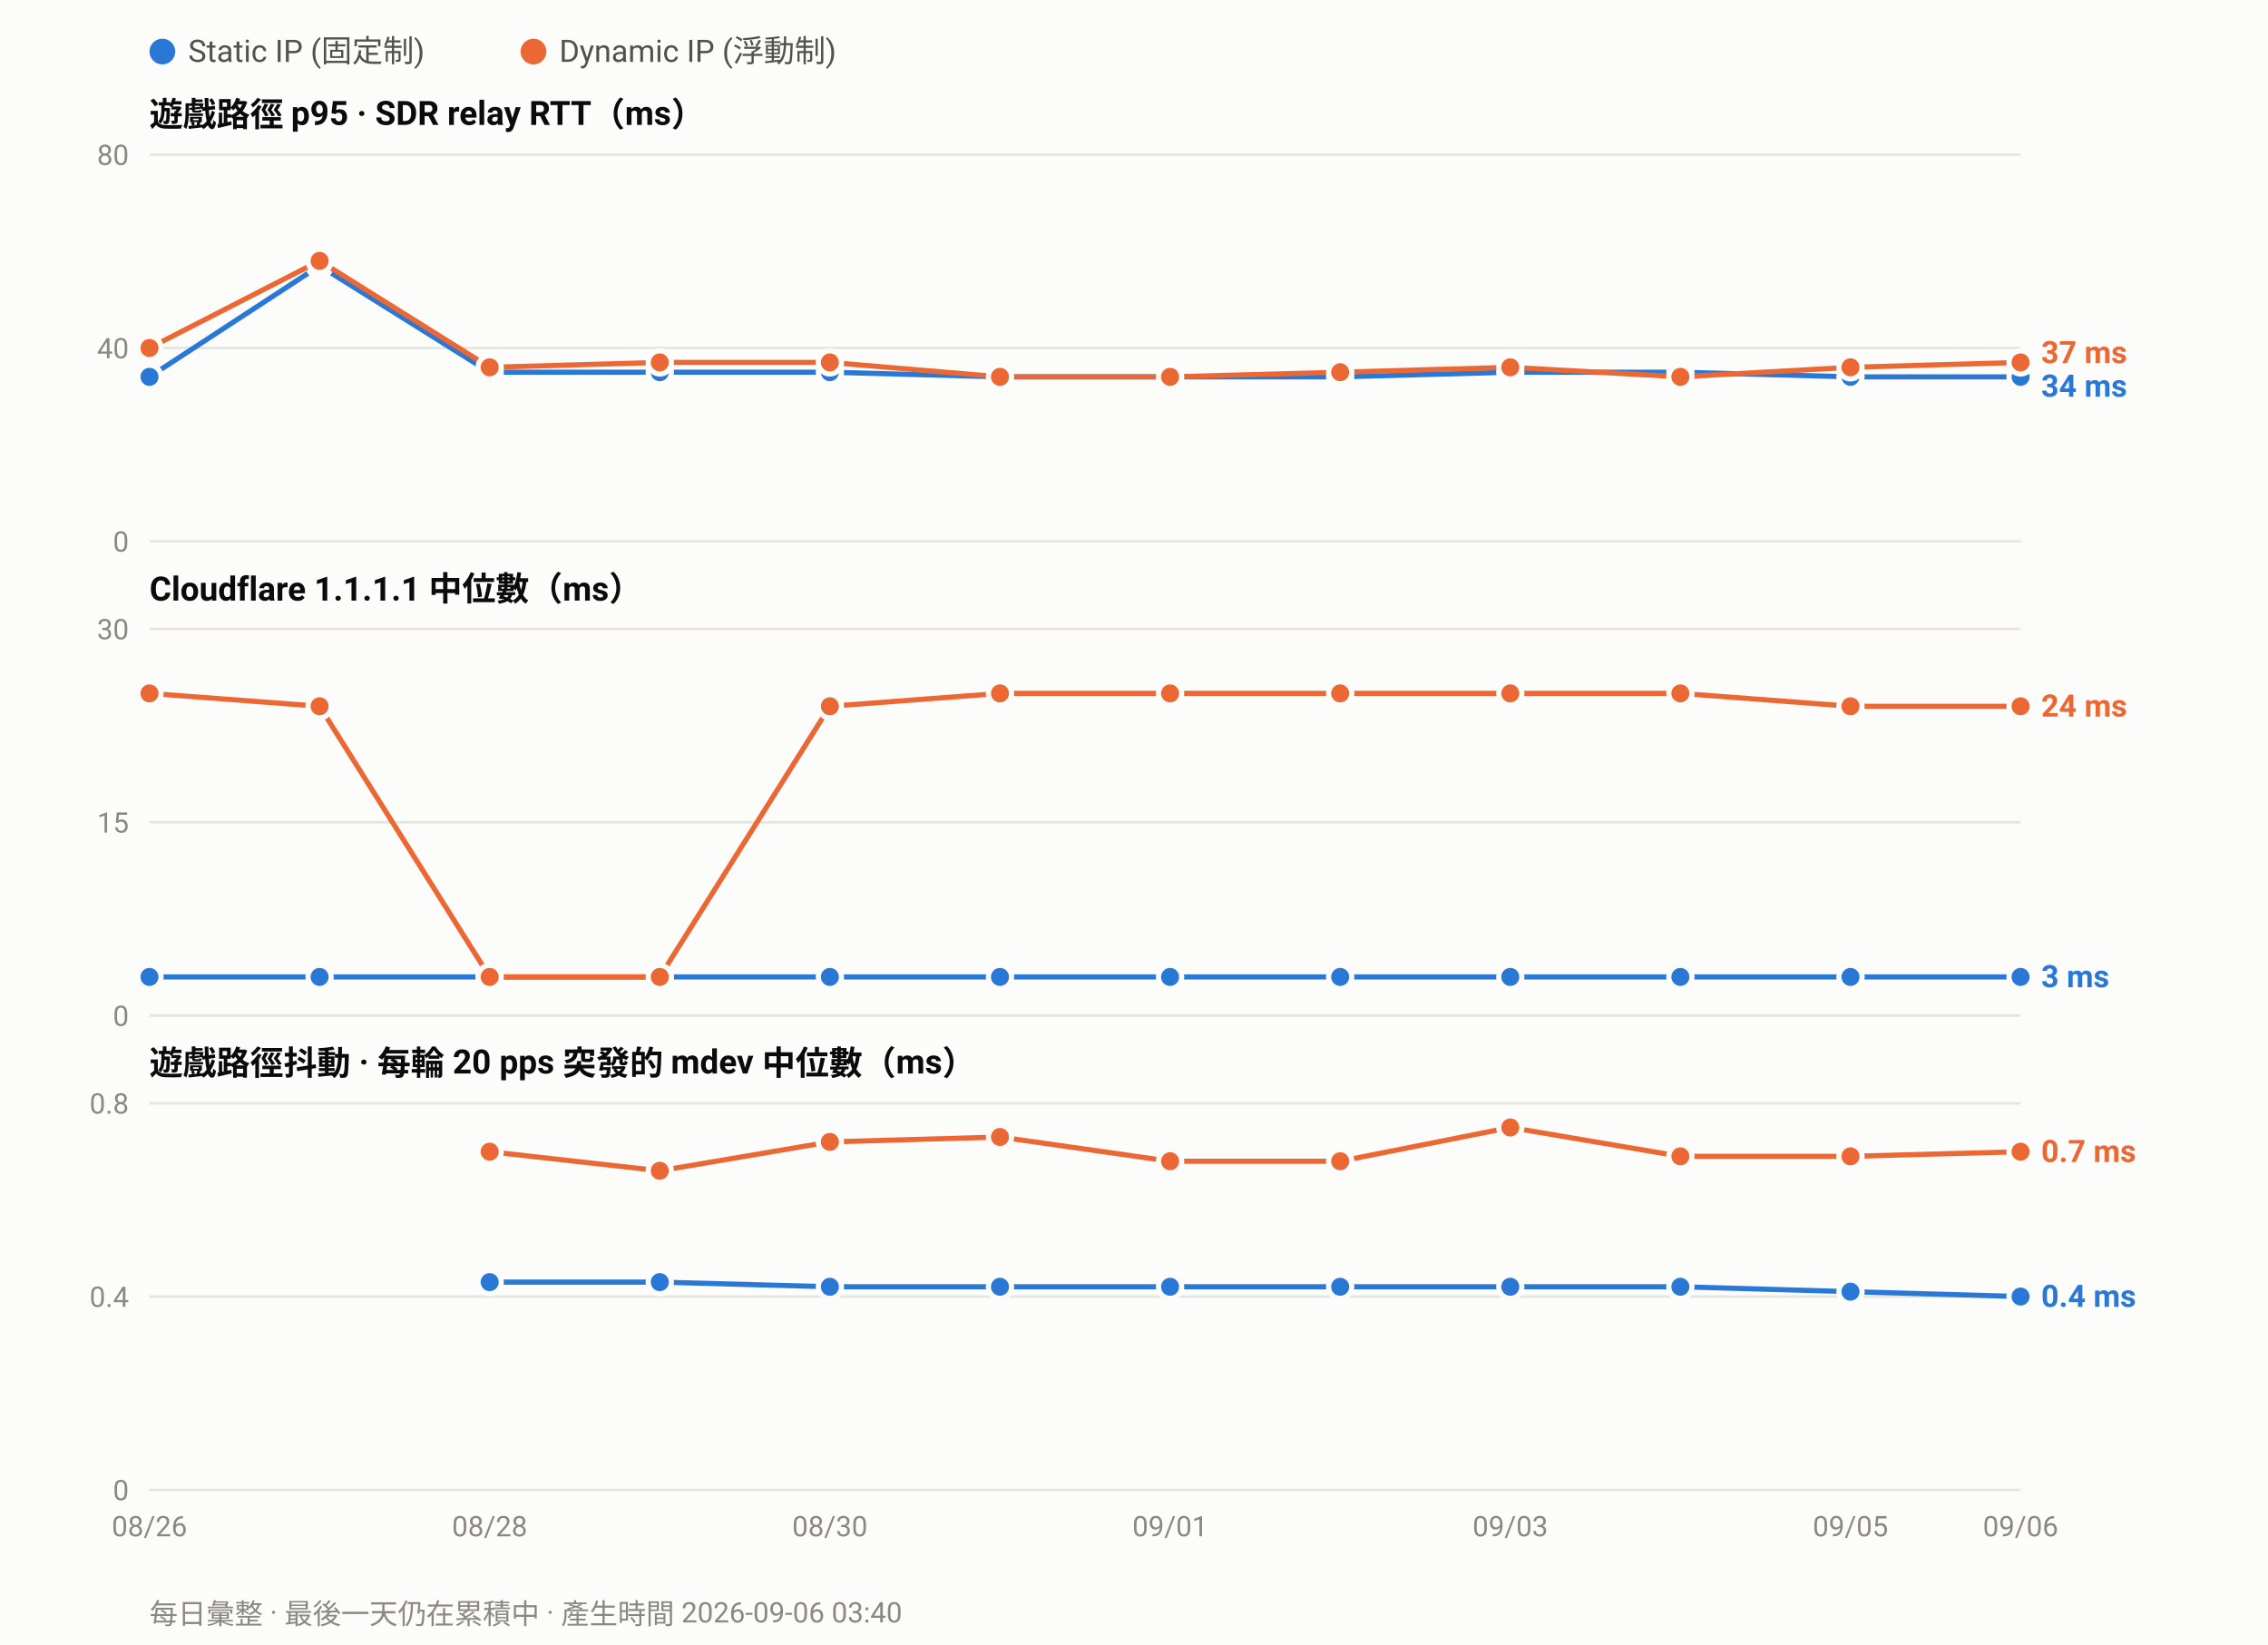
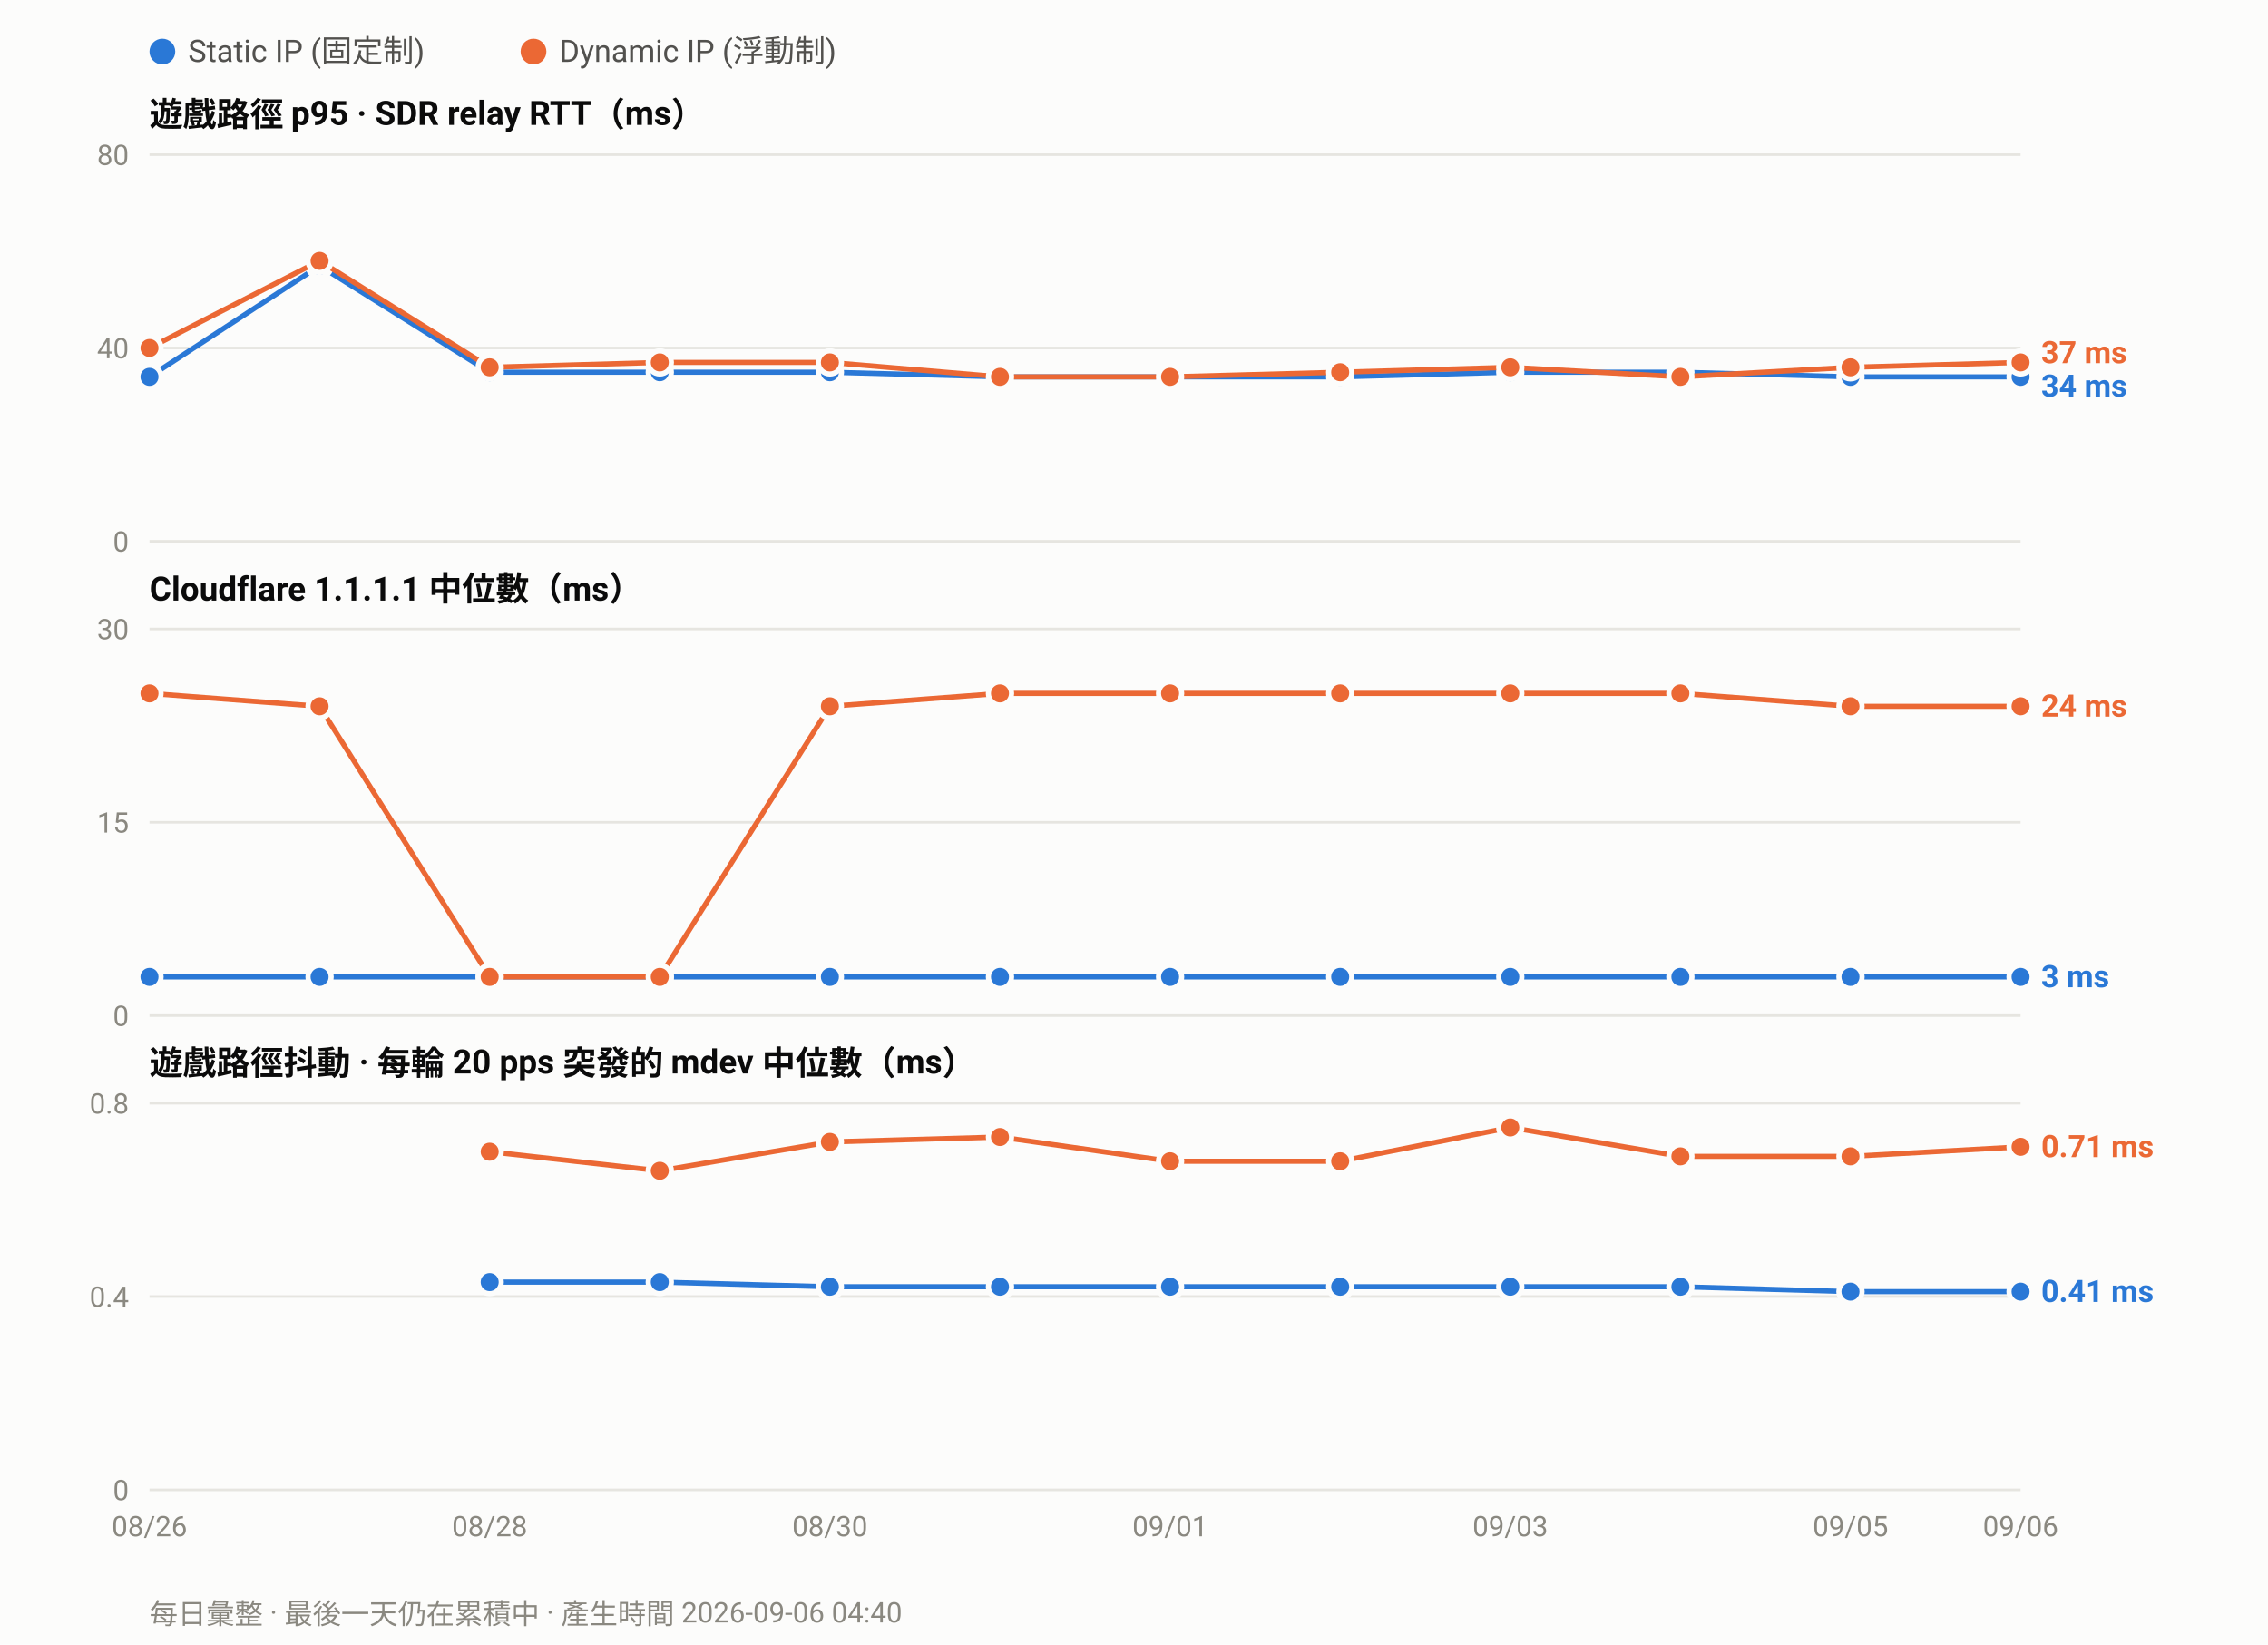
<svg xmlns="http://www.w3.org/2000/svg" width="880" height="638" viewBox="0 0 880 638" font-family="ui-sans-serif,-apple-system,Segoe UI,Roboto,Helvetica,Arial,sans-serif">
  <rect width="880" height="638" fill="#fcfcfb" />
  <circle cx="63.0" cy="20" r="5" fill="#2a78d6" />
  <text x="73.0" y="24" font-size="12" fill="#52514e">Static IP (固定制)</text>
  <circle cx="207.0" cy="20" r="5" fill="#eb6834" />
  <text x="217.0" y="24" font-size="12" fill="#52514e">Dynamic IP (浮動制)</text>
  <text x="58" y="49.0" font-size="13" font-weight="600" fill="#0b0b0b">遊戲路徑 p95 · SDR relay RTT（ms）</text>
  <line x1="58" y1="210.0" x2="784.0" y2="210.0" stroke="#e6e5e0" stroke-width="1" />
  <text x="50" y="214.0" font-size="11" text-anchor="end" fill="#8a8880">0</text>
  <line x1="58" y1="135.0" x2="784.0" y2="135.0" stroke="#e6e5e0" stroke-width="1" />
  <text x="50" y="139.0" font-size="11" text-anchor="end" fill="#8a8880">40</text>
  <line x1="58" y1="60.0" x2="784.0" y2="60.0" stroke="#e6e5e0" stroke-width="1" />
  <text x="50" y="64.0" font-size="11" text-anchor="end" fill="#8a8880">80</text>
  <polyline fill="none" stroke="#2a78d6" stroke-width="2" stroke-linejoin="round" points="58.0,146.2 124.0,103.1 190.0,144.4 256.0,144.4 322.0,144.4 388.0,146.2 454.0,146.2 520.0,146.2 586.0,144.4 652.0,144.4 718.0,146.2 784.0,146.2" />
  <circle cx="58.0" cy="146.2" r="4.5" fill="#2a78d6" stroke="#fcfcfb" stroke-width="2" />
  <circle cx="124.0" cy="103.1" r="4.5" fill="#2a78d6" stroke="#fcfcfb" stroke-width="2" />
  <circle cx="190.0" cy="144.4" r="4.5" fill="#2a78d6" stroke="#fcfcfb" stroke-width="2" />
  <circle cx="256.0" cy="144.4" r="4.5" fill="#2a78d6" stroke="#fcfcfb" stroke-width="2" />
  <circle cx="322.0" cy="144.4" r="4.5" fill="#2a78d6" stroke="#fcfcfb" stroke-width="2" />
  <circle cx="388.0" cy="146.2" r="4.5" fill="#2a78d6" stroke="#fcfcfb" stroke-width="2" />
  <circle cx="454.0" cy="146.2" r="4.5" fill="#2a78d6" stroke="#fcfcfb" stroke-width="2" />
  <circle cx="520.0" cy="146.2" r="4.5" fill="#2a78d6" stroke="#fcfcfb" stroke-width="2" />
  <circle cx="586.0" cy="144.4" r="4.5" fill="#2a78d6" stroke="#fcfcfb" stroke-width="2" />
  <circle cx="652.0" cy="144.4" r="4.5" fill="#2a78d6" stroke="#fcfcfb" stroke-width="2" />
  <circle cx="718.0" cy="146.2" r="4.5" fill="#2a78d6" stroke="#fcfcfb" stroke-width="2" />
  <circle cx="784.0" cy="146.2" r="4.5" fill="#2a78d6" stroke="#fcfcfb" stroke-width="2" />
  <polyline fill="none" stroke="#eb6834" stroke-width="2" stroke-linejoin="round" points="58.0,135.0 124.0,101.2 190.0,142.5 256.0,140.6 322.0,140.6 388.0,146.2 454.0,146.2 520.0,144.4 586.0,142.5 652.0,146.2 718.0,142.5 784.0,140.6" />
  <circle cx="58.0" cy="135.0" r="4.5" fill="#eb6834" stroke="#fcfcfb" stroke-width="2" />
  <circle cx="124.0" cy="101.2" r="4.5" fill="#eb6834" stroke="#fcfcfb" stroke-width="2" />
  <circle cx="190.0" cy="142.5" r="4.5" fill="#eb6834" stroke="#fcfcfb" stroke-width="2" />
  <circle cx="256.0" cy="140.6" r="4.5" fill="#eb6834" stroke="#fcfcfb" stroke-width="2" />
  <circle cx="322.0" cy="140.6" r="4.5" fill="#eb6834" stroke="#fcfcfb" stroke-width="2" />
  <circle cx="388.0" cy="146.2" r="4.5" fill="#eb6834" stroke="#fcfcfb" stroke-width="2" />
  <circle cx="454.0" cy="146.2" r="4.5" fill="#eb6834" stroke="#fcfcfb" stroke-width="2" />
  <circle cx="520.0" cy="144.4" r="4.5" fill="#eb6834" stroke="#fcfcfb" stroke-width="2" />
  <circle cx="586.0" cy="142.5" r="4.5" fill="#eb6834" stroke="#fcfcfb" stroke-width="2" />
  <circle cx="652.0" cy="146.2" r="4.5" fill="#eb6834" stroke="#fcfcfb" stroke-width="2" />
  <circle cx="718.0" cy="142.5" r="4.5" fill="#eb6834" stroke="#fcfcfb" stroke-width="2" />
  <circle cx="784.0" cy="140.6" r="4.5" fill="#eb6834" stroke="#fcfcfb" stroke-width="2" />
  <text x="792.0" y="140.9" font-size="12" font-weight="600" fill="#eb6834">37 ms</text>
  <text x="792.0" y="153.9" font-size="12" font-weight="600" fill="#2a78d6">34 ms</text>
  <text x="58" y="233.0" font-size="13" font-weight="600" fill="#0b0b0b">Cloudflare 1.1.1.1 中位數（ms）</text>
  <line x1="58" y1="394.0" x2="784.0" y2="394.0" stroke="#e6e5e0" stroke-width="1" />
  <text x="50" y="398.0" font-size="11" text-anchor="end" fill="#8a8880">0</text>
  <line x1="58" y1="319.0" x2="784.0" y2="319.0" stroke="#e6e5e0" stroke-width="1" />
  <text x="50" y="323.0" font-size="11" text-anchor="end" fill="#8a8880">15</text>
  <line x1="58" y1="244.0" x2="784.0" y2="244.0" stroke="#e6e5e0" stroke-width="1" />
  <text x="50" y="248.0" font-size="11" text-anchor="end" fill="#8a8880">30</text>
  <polyline fill="none" stroke="#2a78d6" stroke-width="2" stroke-linejoin="round" points="58.0,379.0 124.0,379.0 190.0,379.0 256.0,379.0 322.0,379.0 388.0,379.0 454.0,379.0 520.0,379.0 586.0,379.0 652.0,379.0 718.0,379.0 784.0,379.0" />
  <circle cx="58.0" cy="379.0" r="4.5" fill="#2a78d6" stroke="#fcfcfb" stroke-width="2" />
  <circle cx="124.0" cy="379.0" r="4.5" fill="#2a78d6" stroke="#fcfcfb" stroke-width="2" />
  <circle cx="190.0" cy="379.0" r="4.5" fill="#2a78d6" stroke="#fcfcfb" stroke-width="2" />
  <circle cx="256.0" cy="379.0" r="4.5" fill="#2a78d6" stroke="#fcfcfb" stroke-width="2" />
  <circle cx="322.0" cy="379.0" r="4.5" fill="#2a78d6" stroke="#fcfcfb" stroke-width="2" />
  <circle cx="388.0" cy="379.0" r="4.5" fill="#2a78d6" stroke="#fcfcfb" stroke-width="2" />
  <circle cx="454.0" cy="379.0" r="4.5" fill="#2a78d6" stroke="#fcfcfb" stroke-width="2" />
  <circle cx="520.0" cy="379.0" r="4.5" fill="#2a78d6" stroke="#fcfcfb" stroke-width="2" />
  <circle cx="586.0" cy="379.0" r="4.5" fill="#2a78d6" stroke="#fcfcfb" stroke-width="2" />
  <circle cx="652.0" cy="379.0" r="4.5" fill="#2a78d6" stroke="#fcfcfb" stroke-width="2" />
  <circle cx="718.0" cy="379.0" r="4.5" fill="#2a78d6" stroke="#fcfcfb" stroke-width="2" />
  <circle cx="784.0" cy="379.0" r="4.5" fill="#2a78d6" stroke="#fcfcfb" stroke-width="2" />
  <polyline fill="none" stroke="#eb6834" stroke-width="2" stroke-linejoin="round" points="58.0,269.0 124.0,274.0 190.0,379.0 256.0,379.0 322.0,274.0 388.0,269.0 454.0,269.0 520.0,269.0 586.0,269.0 652.0,269.0 718.0,274.0 784.0,274.0" />
  <circle cx="58.0" cy="269.0" r="4.5" fill="#eb6834" stroke="#fcfcfb" stroke-width="2" />
  <circle cx="124.0" cy="274.0" r="4.5" fill="#eb6834" stroke="#fcfcfb" stroke-width="2" />
  <circle cx="190.0" cy="379.0" r="4.5" fill="#eb6834" stroke="#fcfcfb" stroke-width="2" />
  <circle cx="256.0" cy="379.0" r="4.5" fill="#eb6834" stroke="#fcfcfb" stroke-width="2" />
  <circle cx="322.0" cy="274.0" r="4.5" fill="#eb6834" stroke="#fcfcfb" stroke-width="2" />
  <circle cx="388.0" cy="269.0" r="4.5" fill="#eb6834" stroke="#fcfcfb" stroke-width="2" />
  <circle cx="454.0" cy="269.0" r="4.5" fill="#eb6834" stroke="#fcfcfb" stroke-width="2" />
  <circle cx="520.0" cy="269.0" r="4.5" fill="#eb6834" stroke="#fcfcfb" stroke-width="2" />
  <circle cx="586.0" cy="269.0" r="4.5" fill="#eb6834" stroke="#fcfcfb" stroke-width="2" />
  <circle cx="652.0" cy="269.0" r="4.5" fill="#eb6834" stroke="#fcfcfb" stroke-width="2" />
  <circle cx="718.0" cy="274.0" r="4.5" fill="#eb6834" stroke="#fcfcfb" stroke-width="2" />
  <circle cx="784.0" cy="274.0" r="4.5" fill="#eb6834" stroke="#fcfcfb" stroke-width="2" />
  <text x="792.0" y="278.0" font-size="12" font-weight="600" fill="#eb6834">24 ms</text>
  <text x="792.0" y="383.0" font-size="12" font-weight="600" fill="#2a78d6">3 ms</text>
  <text x="58" y="417.0" font-size="13" font-weight="600" fill="#0b0b0b">遊戲路徑抖動 · 每輪 20 pps 突發的 mdev 中位數（ms）</text>
  <line x1="58" y1="578.0" x2="784.0" y2="578.0" stroke="#e6e5e0" stroke-width="1" />
  <text x="50" y="582.0" font-size="11" text-anchor="end" fill="#8a8880">0</text>
  <line x1="58" y1="503.0" x2="784.0" y2="503.0" stroke="#e6e5e0" stroke-width="1" />
  <text x="50" y="507.0" font-size="11" text-anchor="end" fill="#8a8880">0.4</text>
  <line x1="58" y1="428.0" x2="784.0" y2="428.0" stroke="#e6e5e0" stroke-width="1" />
  <text x="50" y="432.0" font-size="11" text-anchor="end" fill="#8a8880">0.8</text>
-   <polyline fill="none" stroke="#2a78d6" stroke-width="2" stroke-linejoin="round" points="190.0,497.4 256.0,497.4 322.0,499.2 388.0,499.2 454.0,499.2 520.0,499.2 586.0,499.2 652.0,499.2 718.0,501.1 784.0,503.0" />
+   <polyline fill="none" stroke="#2a78d6" stroke-width="2" stroke-linejoin="round" points="190.0,497.4 256.0,497.4 322.0,499.2 388.0,499.2 454.0,499.2 520.0,499.2 586.0,499.2 652.0,499.2 718.0,501.1 784.0,501.1" />
  <circle cx="190.0" cy="497.4" r="4.5" fill="#2a78d6" stroke="#fcfcfb" stroke-width="2" />
  <circle cx="256.0" cy="497.4" r="4.5" fill="#2a78d6" stroke="#fcfcfb" stroke-width="2" />
  <circle cx="322.0" cy="499.2" r="4.5" fill="#2a78d6" stroke="#fcfcfb" stroke-width="2" />
  <circle cx="388.0" cy="499.2" r="4.5" fill="#2a78d6" stroke="#fcfcfb" stroke-width="2" />
  <circle cx="454.0" cy="499.2" r="4.5" fill="#2a78d6" stroke="#fcfcfb" stroke-width="2" />
  <circle cx="520.0" cy="499.2" r="4.5" fill="#2a78d6" stroke="#fcfcfb" stroke-width="2" />
  <circle cx="586.0" cy="499.2" r="4.5" fill="#2a78d6" stroke="#fcfcfb" stroke-width="2" />
  <circle cx="652.0" cy="499.2" r="4.5" fill="#2a78d6" stroke="#fcfcfb" stroke-width="2" />
  <circle cx="718.0" cy="501.1" r="4.5" fill="#2a78d6" stroke="#fcfcfb" stroke-width="2" />
-   <circle cx="784.0" cy="503.0" r="4.5" fill="#2a78d6" stroke="#fcfcfb" stroke-width="2" />
-   <polyline fill="none" stroke="#eb6834" stroke-width="2" stroke-linejoin="round" points="190.0,446.8 256.0,454.2 322.0,443.0 388.0,441.1 454.0,450.5 520.0,450.5 586.0,437.4 652.0,448.6 718.0,448.6 784.0,446.8" />
+   <circle cx="784.0" cy="501.1" r="4.5" fill="#2a78d6" stroke="#fcfcfb" stroke-width="2" />
+   <polyline fill="none" stroke="#eb6834" stroke-width="2" stroke-linejoin="round" points="190.0,446.8 256.0,454.2 322.0,443.0 388.0,441.1 454.0,450.5 520.0,450.5 586.0,437.4 652.0,448.6 718.0,448.6 784.0,444.9" />
  <circle cx="190.0" cy="446.8" r="4.5" fill="#eb6834" stroke="#fcfcfb" stroke-width="2" />
  <circle cx="256.0" cy="454.2" r="4.5" fill="#eb6834" stroke="#fcfcfb" stroke-width="2" />
  <circle cx="322.0" cy="443.0" r="4.5" fill="#eb6834" stroke="#fcfcfb" stroke-width="2" />
  <circle cx="388.0" cy="441.1" r="4.5" fill="#eb6834" stroke="#fcfcfb" stroke-width="2" />
  <circle cx="454.0" cy="450.5" r="4.5" fill="#eb6834" stroke="#fcfcfb" stroke-width="2" />
  <circle cx="520.0" cy="450.5" r="4.5" fill="#eb6834" stroke="#fcfcfb" stroke-width="2" />
  <circle cx="586.0" cy="437.4" r="4.5" fill="#eb6834" stroke="#fcfcfb" stroke-width="2" />
  <circle cx="652.0" cy="448.6" r="4.5" fill="#eb6834" stroke="#fcfcfb" stroke-width="2" />
  <circle cx="718.0" cy="448.6" r="4.5" fill="#eb6834" stroke="#fcfcfb" stroke-width="2" />
-   <circle cx="784.0" cy="446.8" r="4.5" fill="#eb6834" stroke="#fcfcfb" stroke-width="2" />
-   <text x="792.0" y="450.8" font-size="12" font-weight="600" fill="#eb6834">0.7 ms</text>
-   <text x="792.0" y="507.0" font-size="12" font-weight="600" fill="#2a78d6">0.4 ms</text>
+   <circle cx="784.0" cy="444.9" r="4.5" fill="#eb6834" stroke="#fcfcfb" stroke-width="2" />
+   <text x="792.0" y="448.9" font-size="12" font-weight="600" fill="#eb6834">0.71 ms</text>
+   <text x="792.0" y="505.1" font-size="12" font-weight="600" fill="#2a78d6">0.41 ms</text>
  <text x="58.0" y="596.0" font-size="11" text-anchor="middle" fill="#8a8880">08/26</text>
  <text x="190.0" y="596.0" font-size="11" text-anchor="middle" fill="#8a8880">08/28</text>
  <text x="322.0" y="596.0" font-size="11" text-anchor="middle" fill="#8a8880">08/30</text>
  <text x="454.0" y="596.0" font-size="11" text-anchor="middle" fill="#8a8880">09/01</text>
  <text x="586.0" y="596.0" font-size="11" text-anchor="middle" fill="#8a8880">09/03</text>
  <text x="718.0" y="596.0" font-size="11" text-anchor="middle" fill="#8a8880">09/05</text>
  <text x="784.0" y="596.0" font-size="11" text-anchor="middle" fill="#8a8880">09/06</text>
-   <text x="58" y="630" font-size="11" fill="#8a8880">每日彙整 · 最後一天仍在累積中 · 產生時間 2026-09-06 03:40</text>
+   <text x="58" y="630" font-size="11" fill="#8a8880">每日彙整 · 最後一天仍在累積中 · 產生時間 2026-09-06 04:40</text>
</svg>
